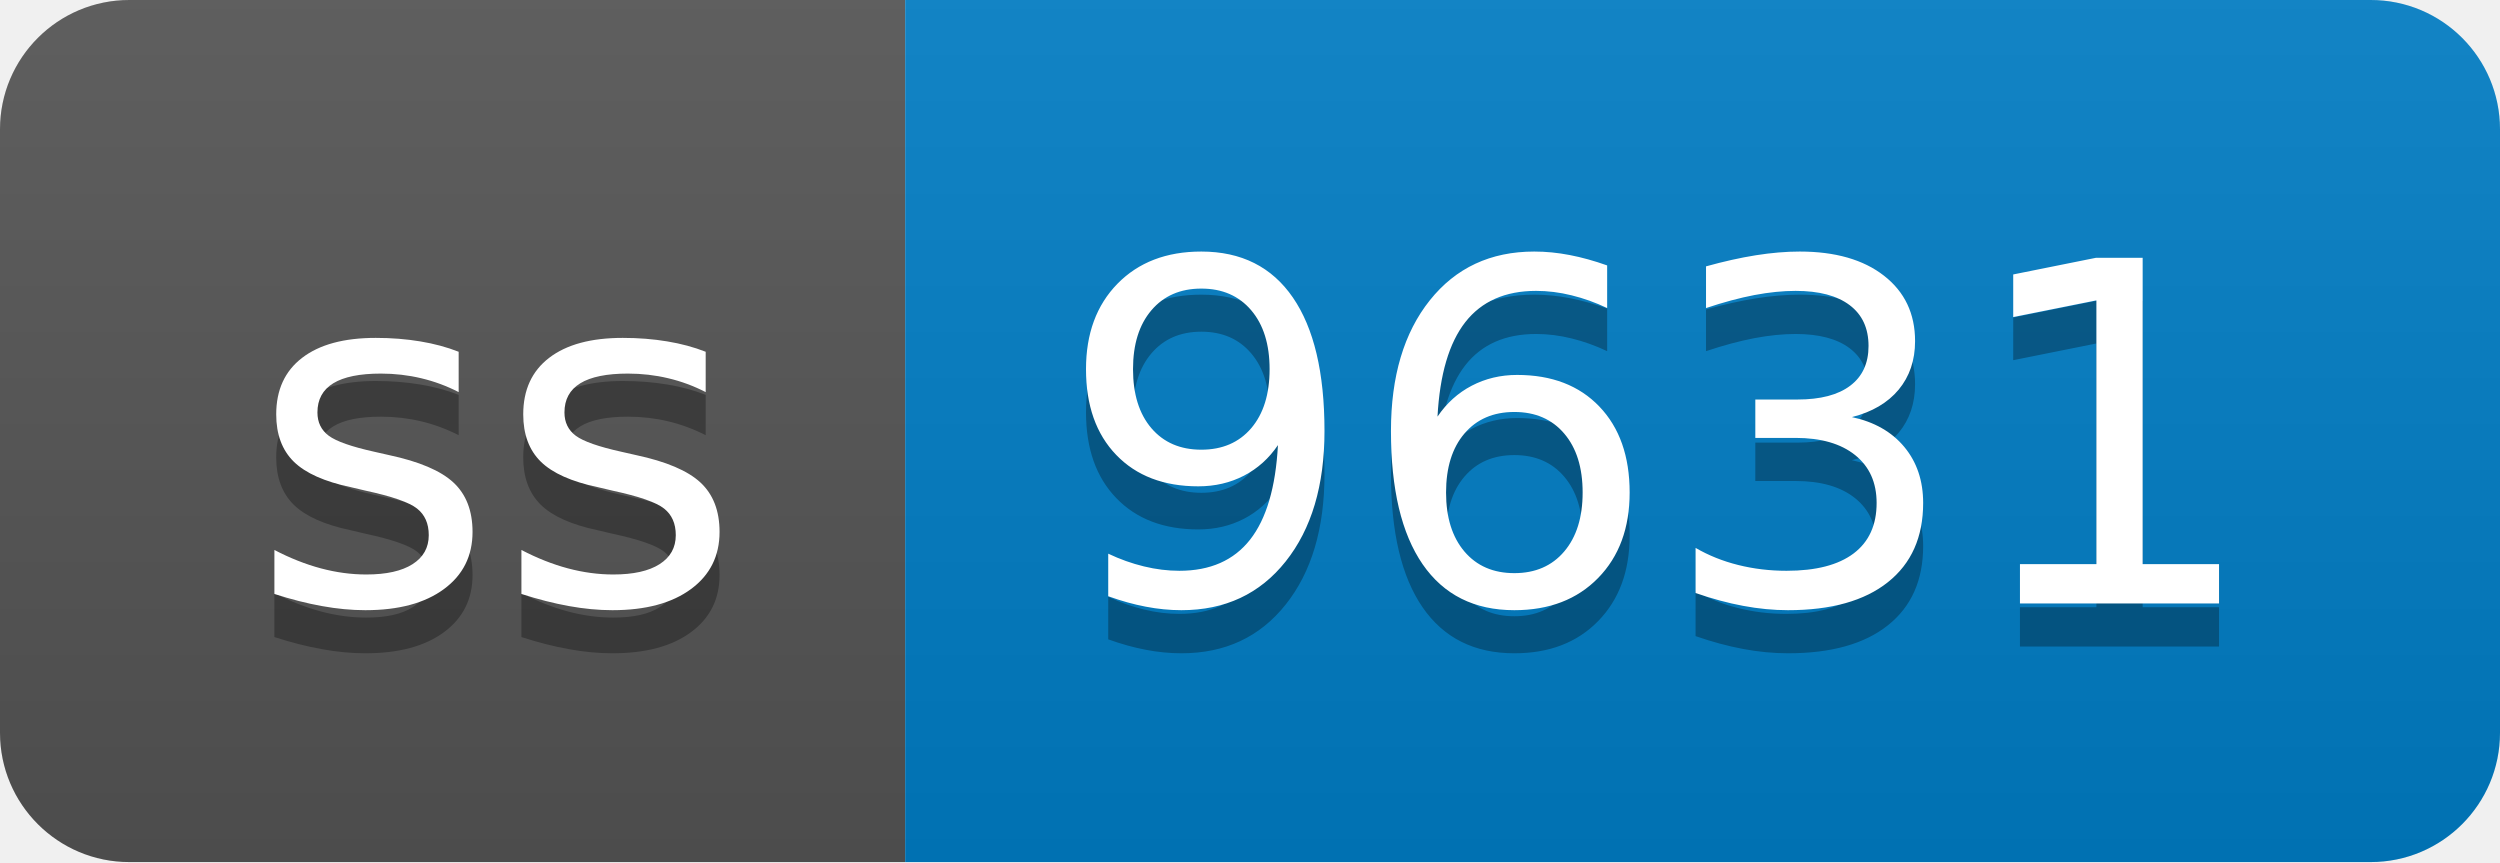
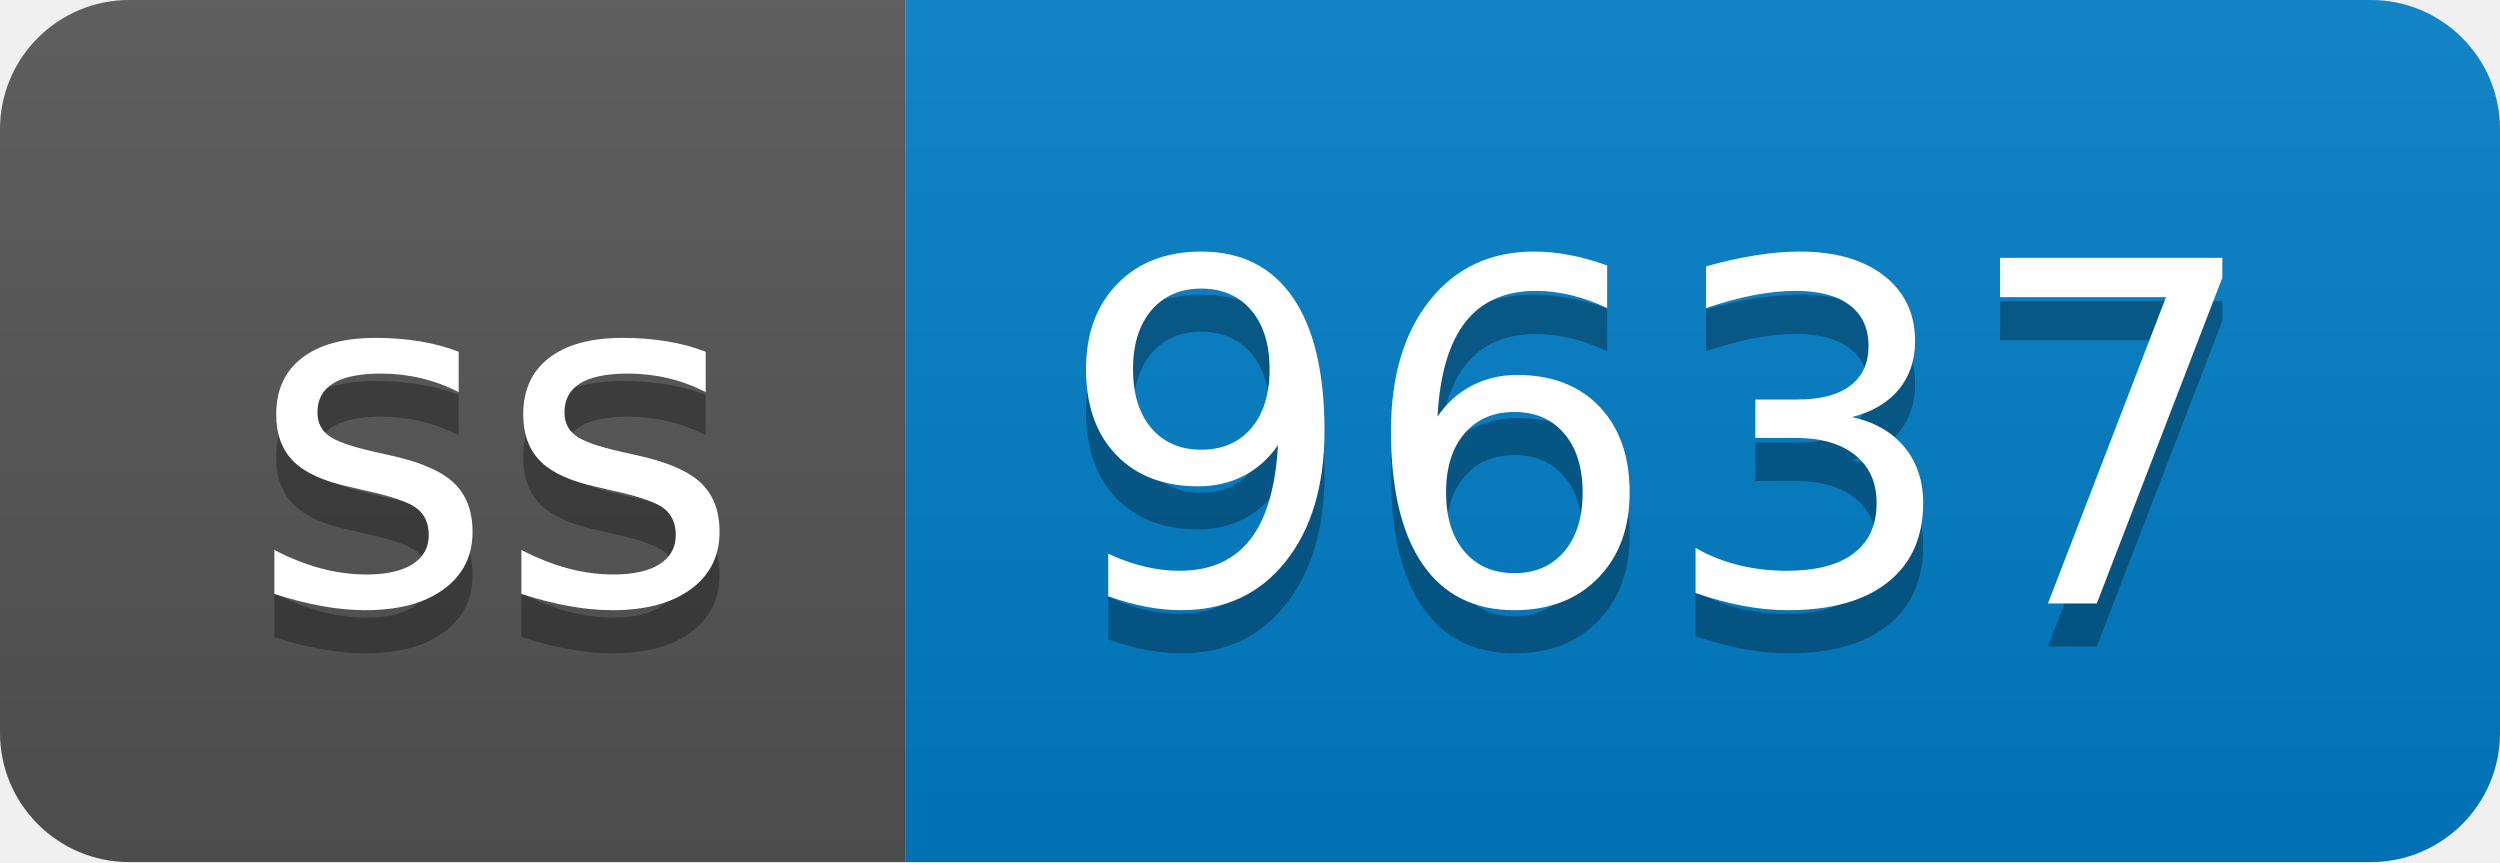
- <svg xmlns="http://www.w3.org/2000/svg" width="58" height="20" role="img" aria-label="ss: 9631">
+ <svg xmlns="http://www.w3.org/2000/svg" width="58" height="20" role="img" aria-label="ss: 9637">
  <linearGradient id="s" x2="0" y2="100%">
    <stop offset="0" stop-color="#bbb" stop-opacity=".1" />
    <stop offset="1" stop-opacity=".1" />
  </linearGradient>
  <clipPath id="r">
    <rect width="58" height="20" rx="3" fill="#fff" />
  </clipPath>
  <g clip-path="url(#r)">
    <rect width="21" height="20" fill="#555" />
    <rect x="21" width="37" height="20" fill="#007ec6" />
    <rect width="58" height="20" fill="url(#s)" />
  </g>
  <g fill="#fff" text-anchor="middle" font-family="Verdana,Geneva,DejaVu Sans,sans-serif" text-rendering="geometricPrecision" font-size="110">
    <text aria-hidden="true" x="115" y="150" fill="#010101" fill-opacity=".3" transform="scale(.1)" textLength="110">ss</text>
    <text x="115" y="140" transform="scale(.1)" fill="#fff" textLength="110">ss</text>
-     <text aria-hidden="true" x="385" y="150" fill="#010101" fill-opacity=".3" transform="scale(.1)" textLength="270">9631</text>
-     <text x="385" y="140" transform="scale(.1)" fill="#fff" textLength="270">9631</text>
+     <text aria-hidden="true" x="385" y="150" fill="#010101" fill-opacity=".3" transform="scale(.1)" textLength="270">9637</text>
+     <text x="385" y="140" transform="scale(.1)" fill="#fff" textLength="270">9637</text>
  </g>
</svg>
